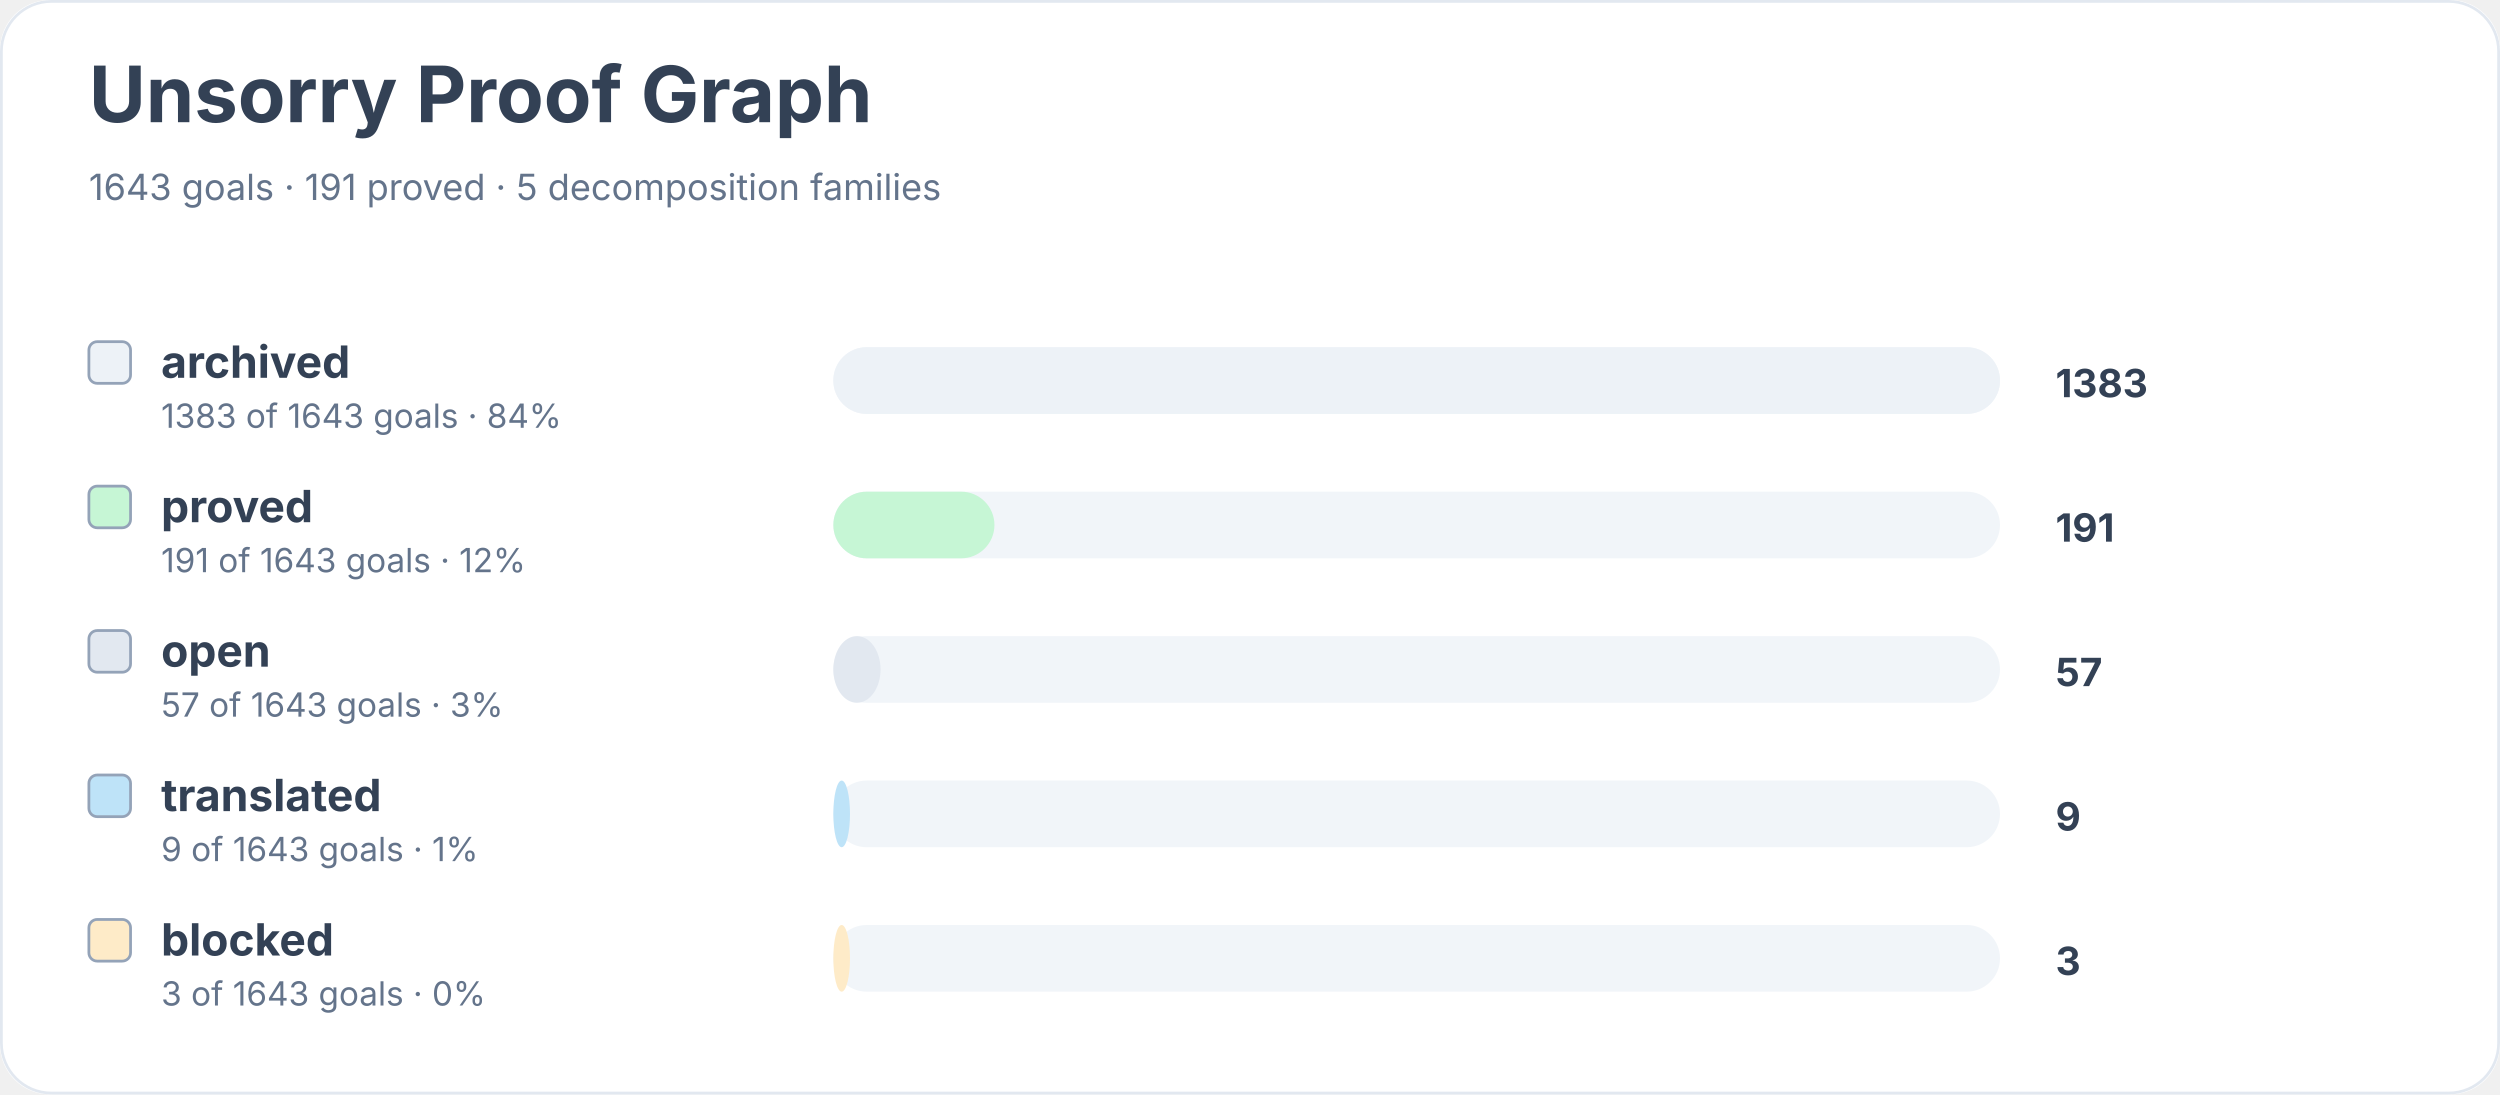
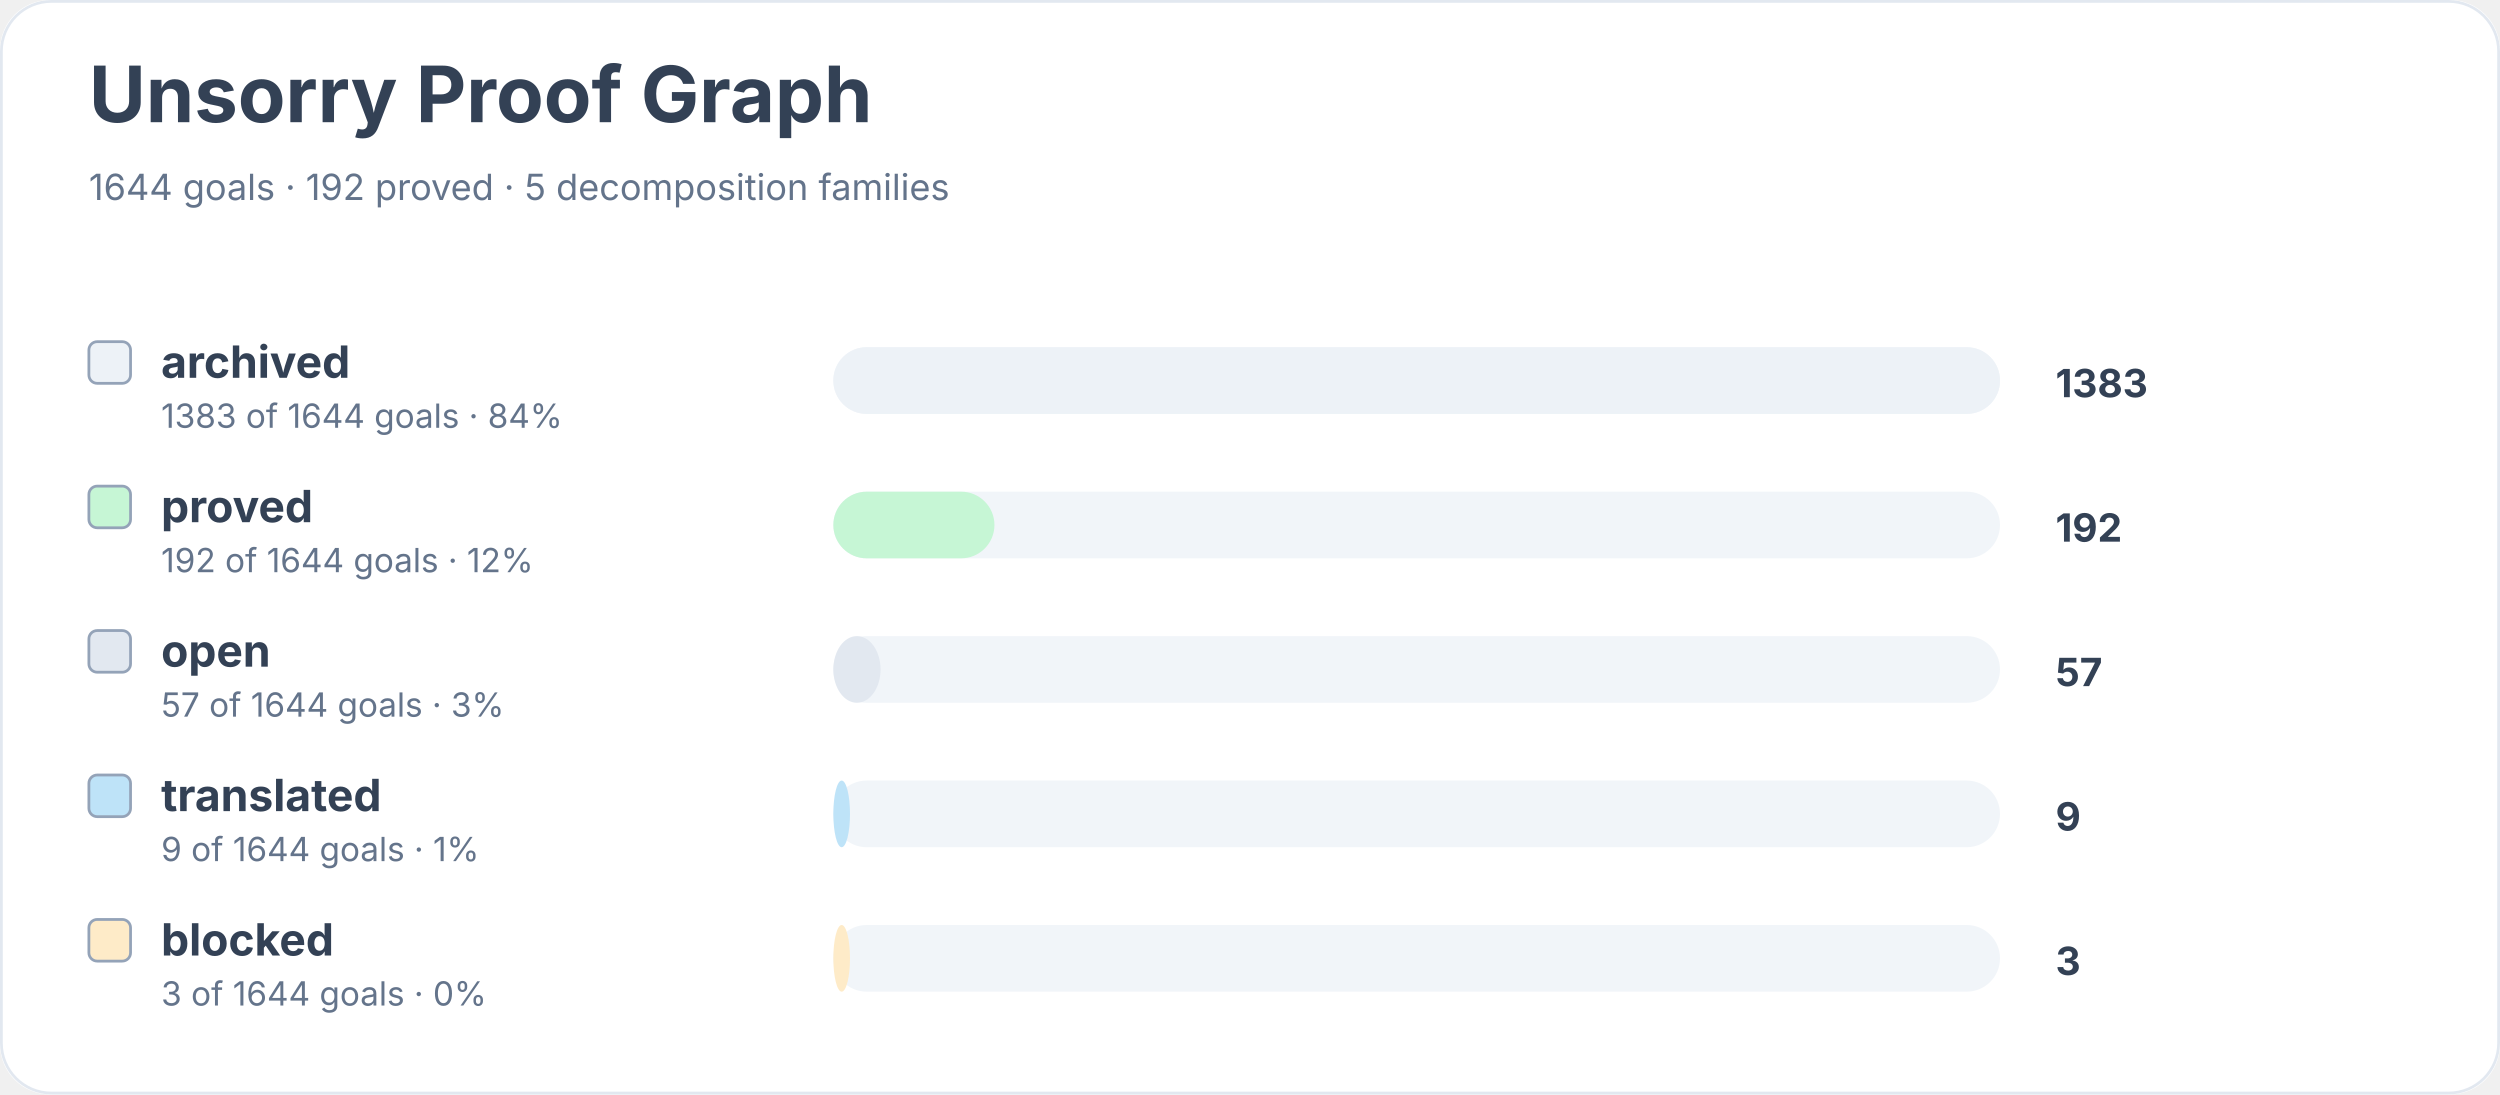
<svg xmlns="http://www.w3.org/2000/svg" width="900" height="394" viewBox="0 0 900 394" role="img" aria-labelledby="title desc">
  <rect width="900" height="100%" rx="18" fill="#ffffff" />
  <rect x="0.5" y="0.5" width="899" height="393" rx="18" fill="none" stroke="#e2e8f0" />
  <text x="32" y="44" font-family="Inter, system-ui, sans-serif" font-size="28" font-weight="700" fill="#334155">Unsorry Proof Graph</text>
-   <text x="32" y="72" font-family="Inter, system-ui, sans-serif" font-size="13" fill="#64748b">1643 goals · 191 proved · 5 decomposition families</text>
+   <text x="32" y="72" font-family="Inter, system-ui, sans-serif" font-size="13" fill="#64748b">1644 goals · 192 proved · 5 decomposition families</text>
  <rect x="32" y="123" width="15" height="15" rx="3" fill="#edf2f7" stroke="#94a3b8" />
  <text x="58" y="136" font-family="Inter, system-ui, sans-serif" font-size="16" font-weight="650" fill="#334155">archived</text>
-   <text x="58" y="154" font-family="Inter, system-ui, sans-serif" font-size="12" fill="#64748b">1383 of 1643 goals · 84%</text>
+   <text x="58" y="154" font-family="Inter, system-ui, sans-serif" font-size="12" fill="#64748b">1383 of 1644 goals · 84%</text>
  <rect x="300" y="125" width="420" height="24" rx="12" fill="#f1f5f9" />
  <rect x="300" y="125" width="420" height="24" rx="12" fill="#edf2f7" />
  <text x="740" y="143" font-family="Inter, system-ui, sans-serif" font-size="14" font-weight="700" fill="#334155">1383</text>
  <rect x="32" y="175" width="15" height="15" rx="3" fill="#c6f6d5" stroke="#94a3b8" />
  <text x="58" y="188" font-family="Inter, system-ui, sans-serif" font-size="16" font-weight="650" fill="#334155">proved</text>
-   <text x="58" y="206" font-family="Inter, system-ui, sans-serif" font-size="12" fill="#64748b">191 of 1643 goals · 12%</text>
+   <text x="58" y="206" font-family="Inter, system-ui, sans-serif" font-size="12" fill="#64748b">192 of 1644 goals · 12%</text>
  <rect x="300" y="177" width="420" height="24" rx="12" fill="#f1f5f9" />
  <rect x="300" y="177" width="58" height="24" rx="12" fill="#c6f6d5" />
-   <text x="740" y="195" font-family="Inter, system-ui, sans-serif" font-size="14" font-weight="700" fill="#334155">191</text>
+   <text x="740" y="195" font-family="Inter, system-ui, sans-serif" font-size="14" font-weight="700" fill="#334155">192</text>
  <rect x="32" y="227" width="15" height="15" rx="3" fill="#e2e8f0" stroke="#94a3b8" />
  <text x="58" y="240" font-family="Inter, system-ui, sans-serif" font-size="16" font-weight="650" fill="#334155">open</text>
-   <text x="58" y="258" font-family="Inter, system-ui, sans-serif" font-size="12" fill="#64748b">57 of 1643 goals · 3%</text>
+   <text x="58" y="258" font-family="Inter, system-ui, sans-serif" font-size="12" fill="#64748b">57 of 1644 goals · 3%</text>
  <rect x="300" y="229" width="420" height="24" rx="12" fill="#f1f5f9" />
  <rect x="300" y="229" width="17" height="24" rx="12" fill="#e2e8f0" />
  <text x="740" y="247" font-family="Inter, system-ui, sans-serif" font-size="14" font-weight="700" fill="#334155">57</text>
  <rect x="32" y="279" width="15" height="15" rx="3" fill="#bee3f8" stroke="#94a3b8" />
  <text x="58" y="292" font-family="Inter, system-ui, sans-serif" font-size="16" font-weight="650" fill="#334155">translated</text>
-   <text x="58" y="310" font-family="Inter, system-ui, sans-serif" font-size="12" fill="#64748b">9 of 1643 goals · 1%</text>
+   <text x="58" y="310" font-family="Inter, system-ui, sans-serif" font-size="12" fill="#64748b">9 of 1644 goals · 1%</text>
  <rect x="300" y="281" width="420" height="24" rx="12" fill="#f1f5f9" />
  <rect x="300" y="281" width="6" height="24" rx="12" fill="#bee3f8" />
  <text x="740" y="299" font-family="Inter, system-ui, sans-serif" font-size="14" font-weight="700" fill="#334155">9</text>
  <rect x="32" y="331" width="15" height="15" rx="3" fill="#feebc8" stroke="#94a3b8" />
  <text x="58" y="344" font-family="Inter, system-ui, sans-serif" font-size="16" font-weight="650" fill="#334155">blocked</text>
-   <text x="58" y="362" font-family="Inter, system-ui, sans-serif" font-size="12" fill="#64748b">3 of 1643 goals · 0%</text>
+   <text x="58" y="362" font-family="Inter, system-ui, sans-serif" font-size="12" fill="#64748b">3 of 1644 goals · 0%</text>
  <rect x="300" y="333" width="420" height="24" rx="12" fill="#f1f5f9" />
  <rect x="300" y="333" width="6" height="24" rx="12" fill="#feebc8" />
  <text x="740" y="351" font-family="Inter, system-ui, sans-serif" font-size="14" font-weight="700" fill="#334155">3</text>
</svg>
